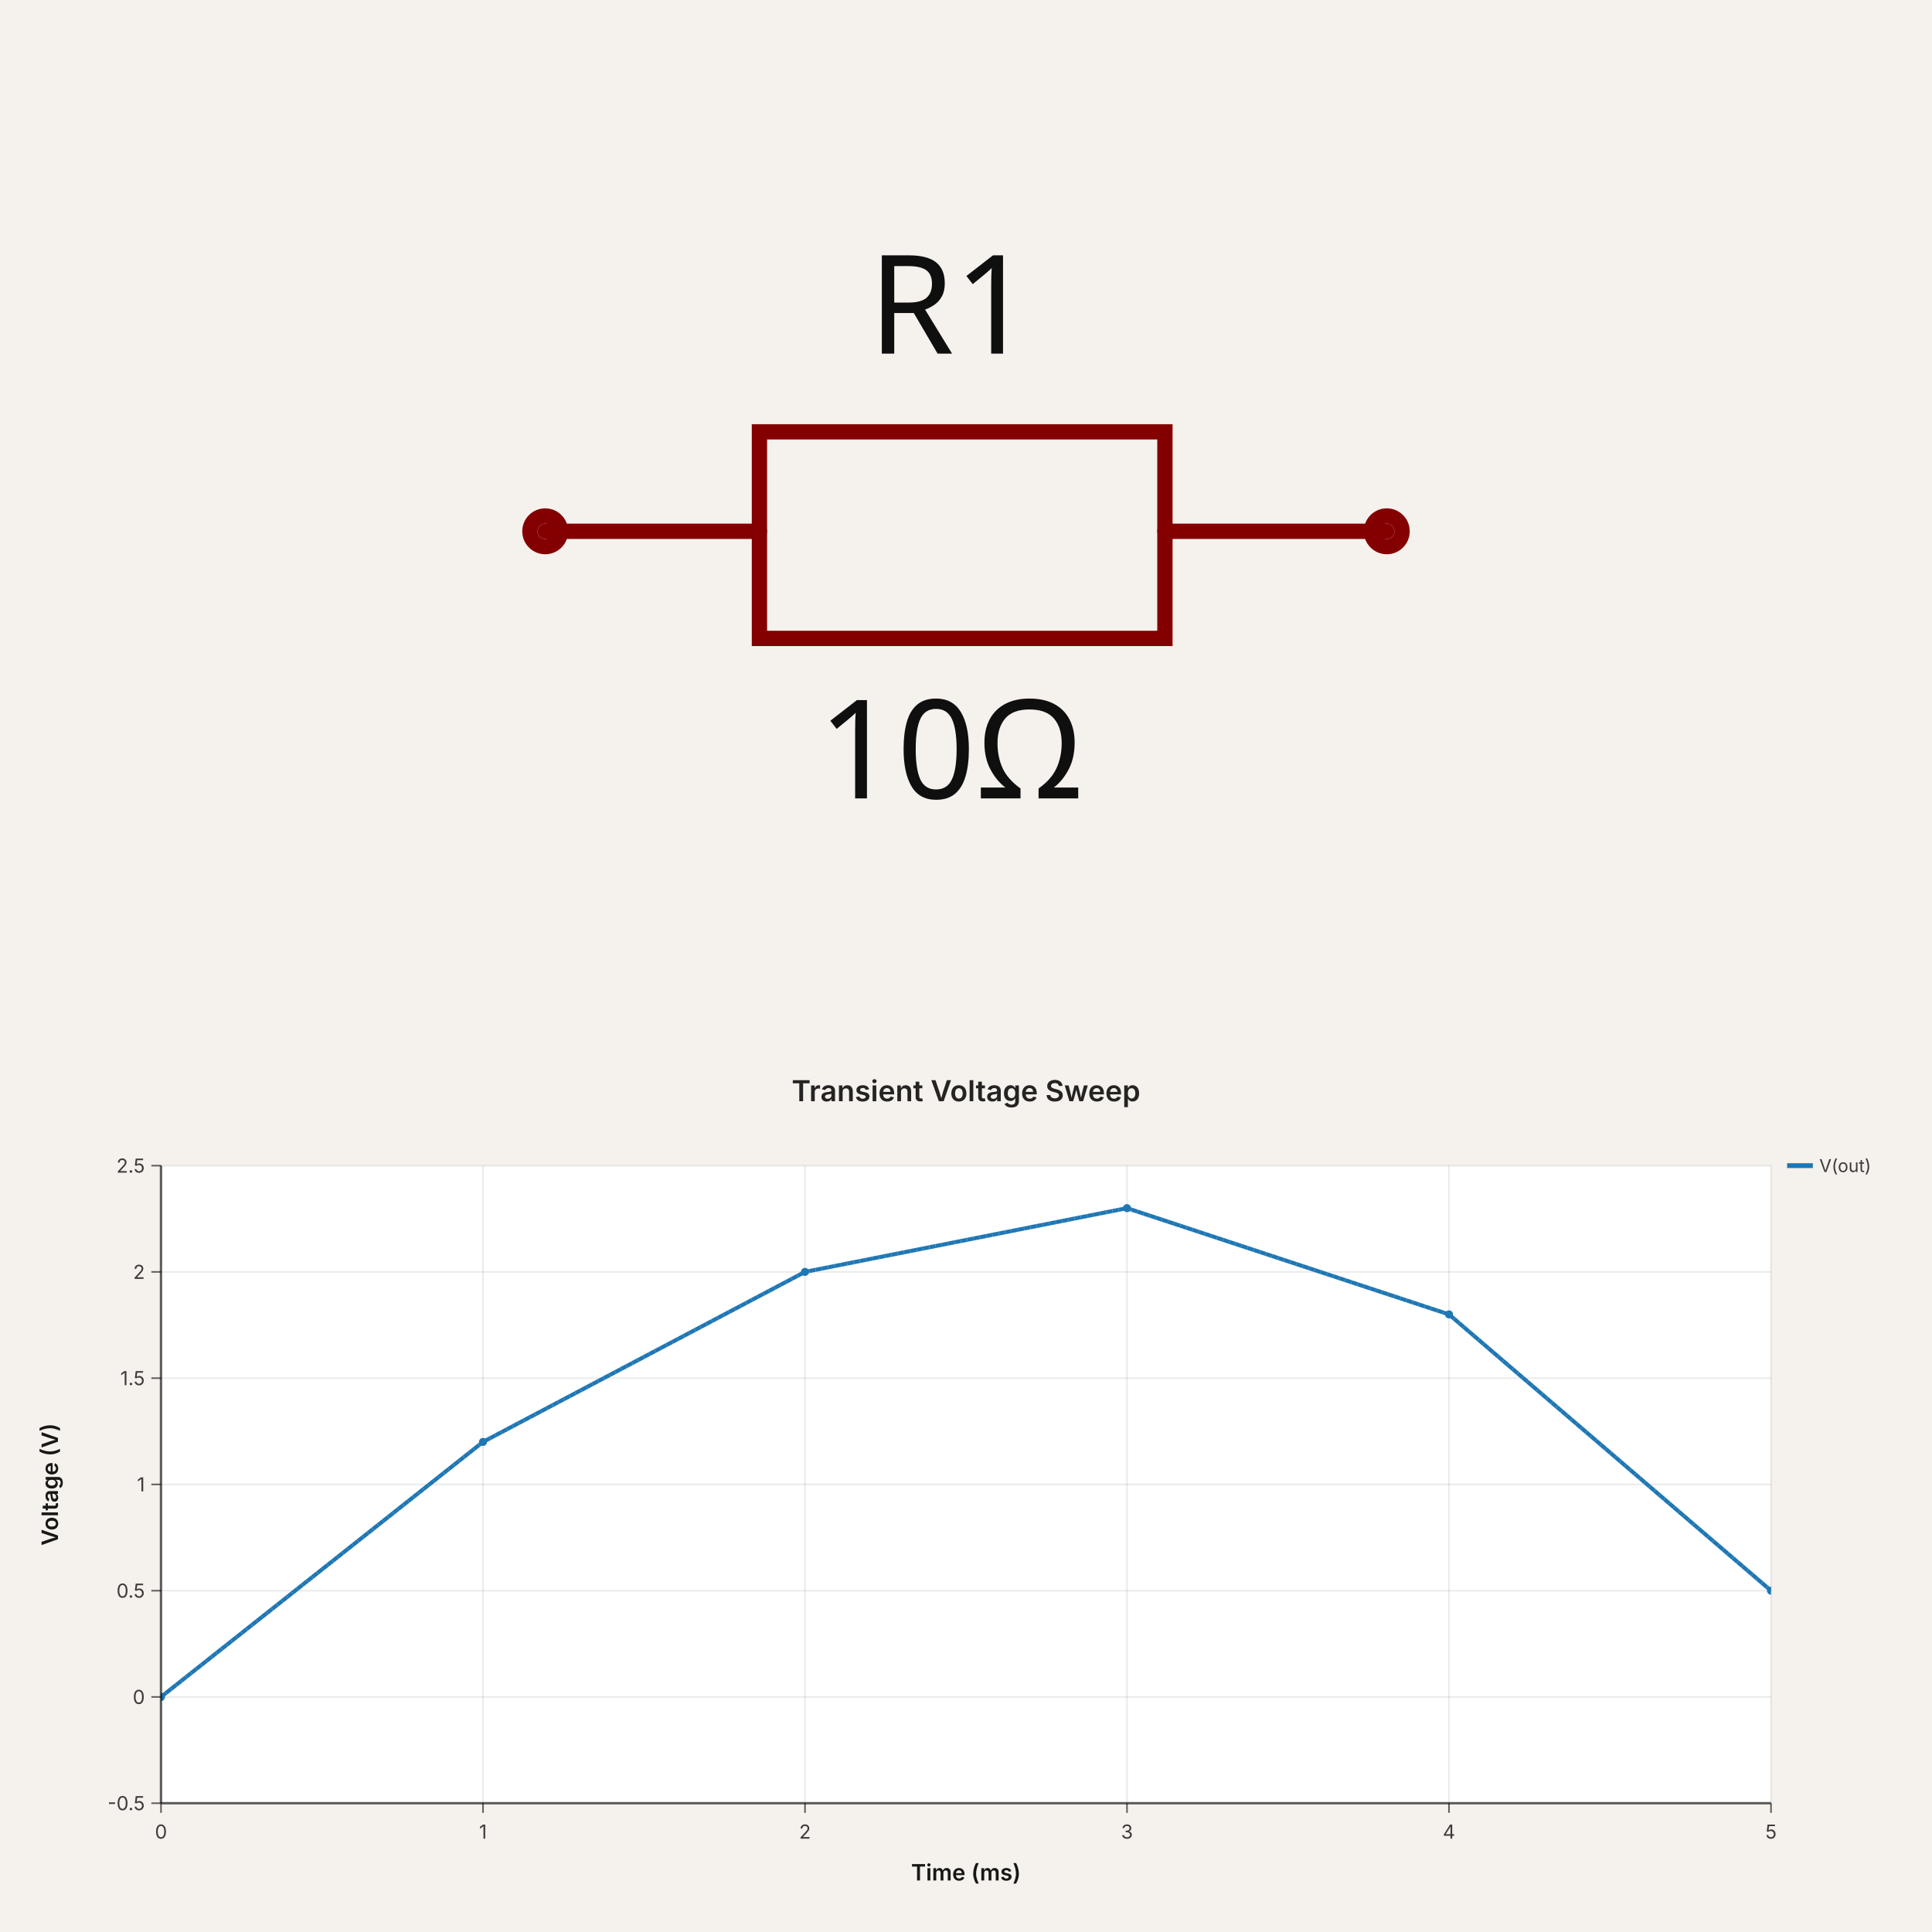
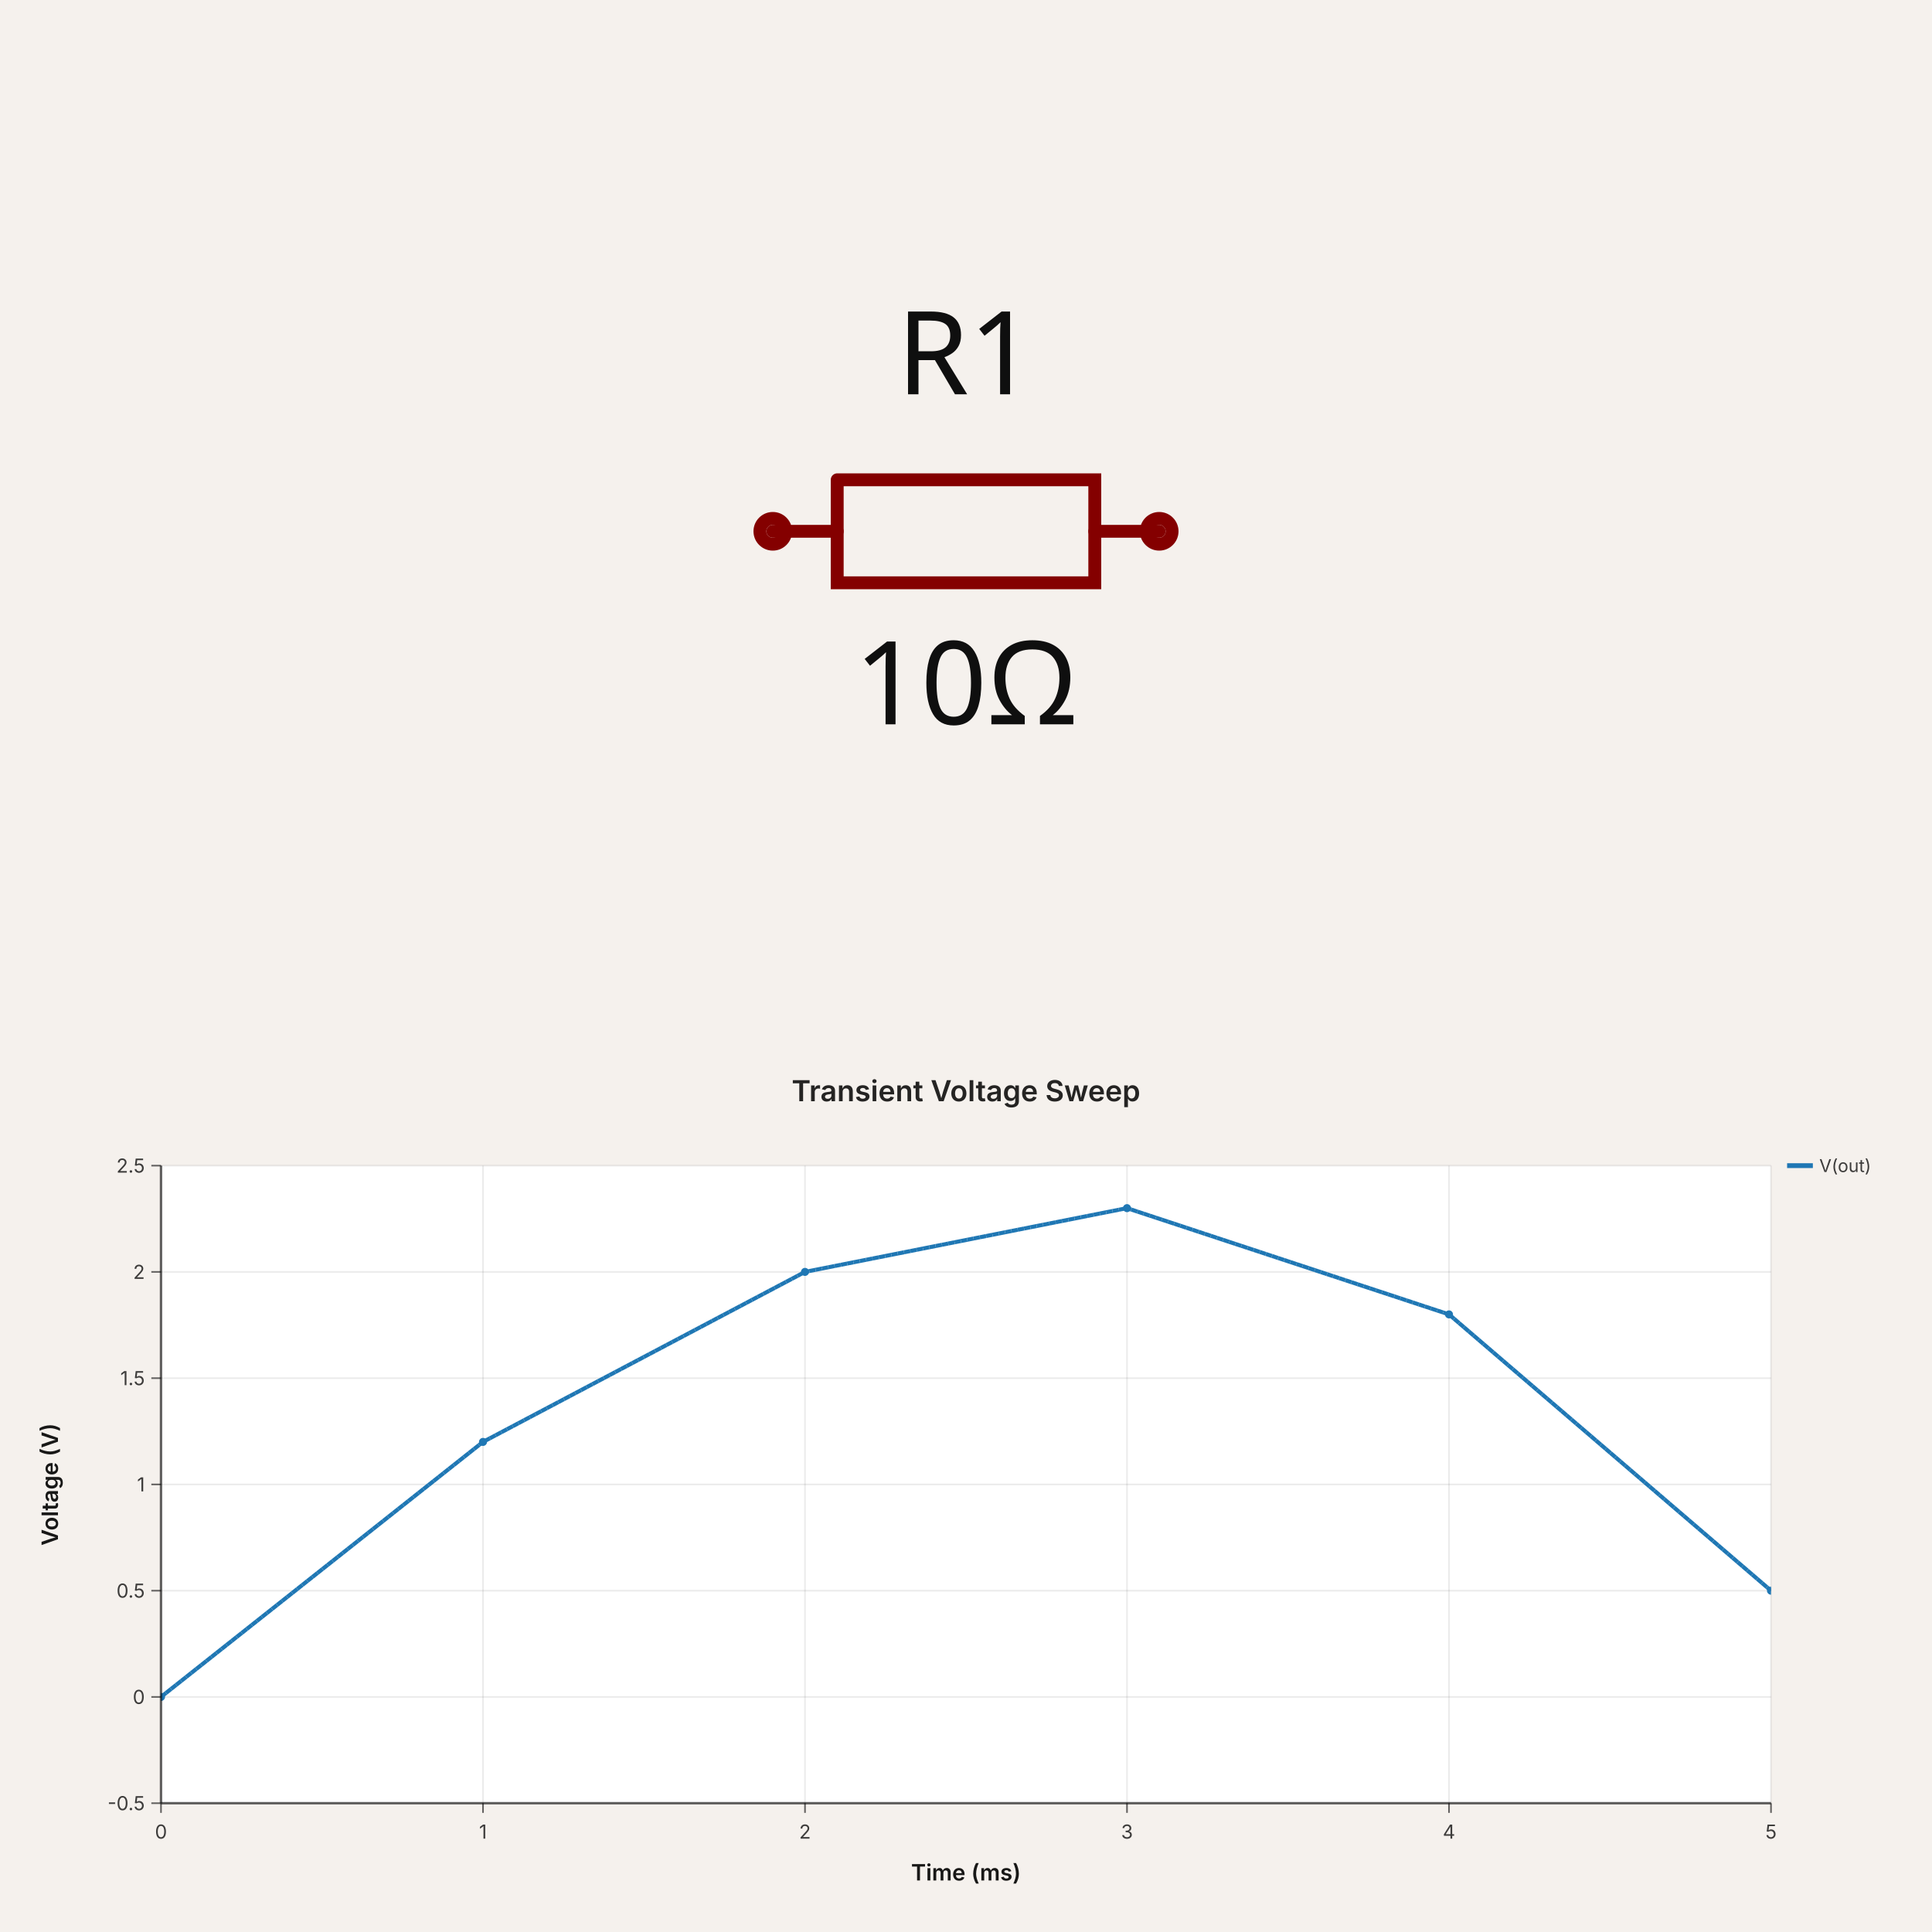
- <svg xmlns="http://www.w3.org/2000/svg" width="1200" height="1200" viewBox="0 0 1200 1200" data-simulation-experiment-id="exp-1" data-software-used-string="@tscircuit/core@0.0.1123">
-   <svg width="1200" height="660" style="background-color: rgb(245, 241, 237)" data-real-to-screen-transform="matrix(475.1925375764,0,0,-475.1925375764,600,330)" data-software-used-string="@tscircuit/core@0.0.1123" x="0" y="0">
+ <svg xmlns="http://www.w3.org/2000/svg" width="1200" height="1200" viewBox="0 0 1200 1200" data-simulation-experiment-id="exp-1" data-software-used-string="@tscircuit/core@0.0.1404">
+   <svg class="tscircuit-schematic" width="1200" height="660" style="background-color: rgb(245, 241, 237)" data-real-to-screen-transform="matrix(400,0,0,-400,600,330)" data-software-used-string="@tscircuit/core@0.0.1404" x="0" y="0">
    <style>
              .boundary { fill: rgb(245, 241, 237); }
              .schematic-boundary { fill: none; stroke: #fff; }
              .component { fill: none; stroke: rgb(132, 0, 0); }
              .chip { fill: rgb(255, 255, 194); stroke: rgb(132, 0, 0); }
              .component-pin { fill: none; stroke: rgb(132, 0, 0); }
-               /* Basic per-trace hover fallback */
-               .trace:hover {
-                 filter: invert(1);
-               }
-               .trace:hover .trace-crossing-outline {
-                 opacity: 0;
-               }
-               .trace:hover .trace-junction {
-                 filter: invert(1);
-               }
-               /* Net-hover highlighting: when a trace or its overlays are hovered,
-                  invert color for all traces (base + overlays) sharing the same
-                  subcircuit connectivity key. Also hide crossing outline during hover. */
-               
              .text { font-family: sans-serif; fill: rgb(0, 150, 0); }
              .pin-number { fill: rgb(169, 0, 0); }
              .port-label { fill: rgb(0, 100, 100); }
              .component-name { fill: rgb(0, 100, 100); }
+               
            </style>
    <rect class="boundary" x="0" y="0" width="1200" height="660" />
-     <g data-circuit-json-type="schematic_component" data-schematic-component-id="schematic_component_0">
-       <rect class="component-overlay" x="338.644" y="268.225" width="522.712" height="128.302" fill="transparent" />
-       <path d="M 338.644 330 L 471.698 330" stroke="rgb(132, 0, 0)" fill="none" stroke-width="9.504px" stroke-linecap="round" />
-       <path d="M 723.55 330 L 861.356 330" stroke="rgb(132, 0, 0)" fill="none" stroke-width="9.504px" stroke-linecap="round" />
-       <path d="M 600 268.225 L 723.55 268.225 L 723.55 396.527 L 471.698 396.527 L 471.698 268.225 L 600 268.225" stroke="rgb(132, 0, 0)" fill="none" stroke-width="9.504px" stroke-linecap="round" />
-       <text x="590.496" y="244.724" stroke="rgb(245, 241, 237)" stroke-width="9.504px" paint-order="stroke" fill="rgb(15, 15, 15)" font-family="sans-serif" text-anchor="middle" dominant-baseline="ideographic" font-size="85.535px">R1</text>
-       <text x="590.496" y="429.532" fill="rgb(15, 15, 15)" font-family="sans-serif" text-anchor="middle" dominant-baseline="hanging" font-size="85.535px">10Ω</text>
-       <circle cx="338.644" cy="330" r="9.504px" stroke-width="9.504px" fill="none" stroke="rgb(132, 0, 0)" />
-       <circle cx="861.356" cy="330" r="9.504px" stroke-width="9.504px" fill="none" stroke="rgb(132, 0, 0)" />
+     <g class="sch-component" data-circuit-json-type="schematic_component" data-schematic-component-id="schematic_component_0">
+       <rect class="component-overlay sch-component-overlay" x="480" y="298.008" width="240" height="63.984" fill="transparent" />
+       <path class="sch-component-symbol-path" d="M 480 330 L 520.008 330" stroke="rgb(132, 0, 0)" fill="none" stroke-width="8px" stroke-linecap="round" />
+       <path class="sch-component-symbol-path" d="M 679.992 330 L 720 330" stroke="rgb(132, 0, 0)" fill="none" stroke-width="8px" stroke-linecap="round" />
+       <path class="sch-component-symbol-path" d="M 520.008 298.008 L 679.992 298.008 L 679.992 361.992 L 520.008 361.992 L 520.008 298.008" stroke="rgb(132, 0, 0)" fill="none" stroke-width="8px" stroke-linecap="round" />
+       <text class="sch-component-name sch-component-text" x="600" y="266" stroke="rgb(245, 241, 237)" stroke-width="8px" paint-order="stroke" fill="rgb(15, 15, 15)" font-family="sans-serif" text-anchor="middle" dominant-baseline="ideographic" font-size="72px">R1</text>
+       <text class="sch-component-text" x="600" y="394" fill="rgb(15, 15, 15)" font-family="sans-serif" text-anchor="middle" dominant-baseline="hanging" font-size="72px">10Ω</text>
+       <circle class="component-pin sch-component-pin" cx="480" cy="330" r="8px" stroke-width="8px" fill="none" stroke="rgb(132, 0, 0)" />
+       <circle class="component-pin sch-component-pin" cx="720" cy="330" r="8px" stroke-width="8px" fill="none" stroke="rgb(132, 0, 0)" />
    </g>
-     <g class="schematic-port-hover" data-schematic-port-id="source_port_0">
-       <circle cx="338.644" cy="330" r="19.008" fill="red" opacity="0" />
+     <g class="schematic-port-hover sch-port-hover" data-schematic-port-id="source_port_0">
+       <circle cx="480" cy="330" r="16" fill="red" opacity="0" />
    </g>
-     <g class="schematic-port-hover" data-schematic-port-id="source_port_1">
-       <circle cx="861.356" cy="330" r="19.008" fill="red" opacity="0" />
+     <g class="schematic-port-hover sch-port-hover" data-schematic-port-id="source_port_1">
+       <circle cx="720" cy="330" r="16" fill="red" opacity="0" />
    </g>
  </svg>
-   <svg width="1200" height="540" viewBox="0 0 1200 540" data-simulation-experiment-id="exp-1" data-simulation-experiment-name="Transient Voltage Sweep" data-software-used-string="@tscircuit/core@0.0.1123" x="0" y="660">
+   <svg width="1200" height="540" viewBox="0 0 1200 540" data-simulation-experiment-id="exp-1" data-simulation-experiment-name="Transient Voltage Sweep" data-software-used-string="@tscircuit/core@0.0.1404" x="0" y="660">
    <style>
:root { color-scheme: light; }
svg { font-family: 'Inter', 'Helvetica Neue', Arial, sans-serif; }
.background { fill: rgb(245, 241, 237); }
.plot-background { fill: #ffffff; }
.grid-line { stroke: rgba(0, 0, 0, 0.08); stroke-width: 1; }
.axis { stroke: rgba(0, 0, 0, 0.6); stroke-width: 1.5; }
.axis-tick { stroke: rgba(0, 0, 0, 0.6); stroke-width: 1; }
.axis-label { fill: rgba(0, 0, 0, 0.75); font-size: 12px; }
.axis-title { fill: rgba(0, 0, 0, 0.9); font-size: 14px; font-weight: 600; }
.legend-label { fill: rgba(0, 0, 0, 0.75); font-size: 11px; }
.legend-line { stroke-width: 3; }
+ .scope-channel-card { fill: #ffffff; stroke: rgba(0, 0, 0, 0.22); stroke-width: 1; }
+ .scope-channel-header-text { fill: #ffffff; font-size: 14px; font-weight: 700; }
+ .scope-channel-detail { fill: rgba(0, 0, 0, 0.42); font-size: 14px; }
.simulation-line { fill: none; stroke-width: 2.5; }
.simulation-point { stroke-width: 0; }
.chart-title { fill: rgba(0, 0, 0, 0.85); font-size: 18px; font-weight: 600; }
</style>
    <rect class="background" x="0" y="0" width="1200" height="540" />
    <defs>
      <clipPath id="simulation-graph-exp-1">
        <rect x="100" y="64" width="1000" height="396" />
      </clipPath>
    </defs>
    <rect class="plot-background" x="100" y="64" width="1000" height="396" />
    <g class="grid">
      <line class="grid-line grid-line-x" x1="100" y1="64" x2="100" y2="460" />
      <line class="grid-line grid-line-x" x1="300" y1="64" x2="300" y2="460" />
      <line class="grid-line grid-line-x" x1="500" y1="64" x2="500" y2="460" />
      <line class="grid-line grid-line-x" x1="700" y1="64" x2="700" y2="460" />
      <line class="grid-line grid-line-x" x1="900" y1="64" x2="900" y2="460" />
      <line class="grid-line grid-line-x" x1="1100" y1="64" x2="1100" y2="460" />
      <line class="grid-line grid-line-y" x1="100" y1="460" x2="1100" y2="460" />
      <line class="grid-line grid-line-y" x1="100" y1="394" x2="1100" y2="394" />
      <line class="grid-line grid-line-y" x1="100" y1="328" x2="1100" y2="328" />
      <line class="grid-line grid-line-y" x1="100" y1="262" x2="1100" y2="262" />
      <line class="grid-line grid-line-y" x1="100" y1="196" x2="1100" y2="196" />
      <line class="grid-line grid-line-y" x1="100" y1="130" x2="1100" y2="130" />
      <line class="grid-line grid-line-y" x1="100" y1="64" x2="1100" y2="64" />
    </g>
    <g class="data-series">
      <path class="simulation-line" d="M 100 394 L 300 235.6 L 500 130 L 700 90.4 L 900 156.4 L 1100 328" stroke="#1f77b4" clip-path="url(#simulation-graph-exp-1)" data-simulation-transient-voltage-graph-id="graph-1" stroke-dasharray="4 8" stroke-dashoffset="0" />
      <path class="simulation-line" d="M 100 394 L 300 235.6 L 500 130 L 700 90.4 L 900 156.4 L 1100 328" stroke="#1f77b4" clip-path="url(#simulation-graph-exp-1)" data-simulation-transient-voltage-graph-id="graph-1" stroke-dasharray="4 8" stroke-dashoffset="4" />
      <path class="simulation-line" d="M 100 394 L 300 235.6 L 500 130 L 700 90.4 L 900 156.4 L 1100 328" stroke="#1f77b4" clip-path="url(#simulation-graph-exp-1)" data-simulation-transient-voltage-graph-id="graph-1" stroke-dasharray="4 8" stroke-dashoffset="8" />
      <circle class="simulation-point" cx="100" cy="394" r="2.5" fill="#1f77b4" clip-path="url(#simulation-graph-exp-1)" />
      <circle class="simulation-point" cx="300" cy="235.6" r="2.5" fill="#1f77b4" clip-path="url(#simulation-graph-exp-1)" />
      <circle class="simulation-point" cx="500" cy="130" r="2.5" fill="#1f77b4" clip-path="url(#simulation-graph-exp-1)" />
      <circle class="simulation-point" cx="700" cy="90.4" r="2.5" fill="#1f77b4" clip-path="url(#simulation-graph-exp-1)" />
      <circle class="simulation-point" cx="900" cy="156.4" r="2.5" fill="#1f77b4" clip-path="url(#simulation-graph-exp-1)" />
      <circle class="simulation-point" cx="1100" cy="328" r="2.5" fill="#1f77b4" clip-path="url(#simulation-graph-exp-1)" />
    </g>
    <g class="axes">
      <line class="axis axis-x" x1="100" y1="460" x2="1100" y2="460" />
      <line class="axis axis-y" x1="100" y1="64" x2="100" y2="460" />
      <line class="axis-tick axis-tick-x" x1="100" y1="460" x2="100" y2="466" />
      <text class="axis-label axis-label-x" x="100" y="482" text-anchor="middle">0</text>
      <line class="axis-tick axis-tick-x" x1="300" y1="460" x2="300" y2="466" />
      <text class="axis-label axis-label-x" x="300" y="482" text-anchor="middle">1</text>
      <line class="axis-tick axis-tick-x" x1="500" y1="460" x2="500" y2="466" />
      <text class="axis-label axis-label-x" x="500" y="482" text-anchor="middle">2</text>
      <line class="axis-tick axis-tick-x" x1="700" y1="460" x2="700" y2="466" />
      <text class="axis-label axis-label-x" x="700" y="482" text-anchor="middle">3</text>
      <line class="axis-tick axis-tick-x" x1="900" y1="460" x2="900" y2="466" />
      <text class="axis-label axis-label-x" x="900" y="482" text-anchor="middle">4</text>
      <line class="axis-tick axis-tick-x" x1="1100" y1="460" x2="1100" y2="466" />
      <text class="axis-label axis-label-x" x="1100" y="482" text-anchor="middle">5</text>
      <line class="axis-tick axis-tick-y" x1="94" y1="460" x2="100" y2="460" />
      <text class="axis-label axis-label-y" x="90" y="460" text-anchor="end" dominant-baseline="middle">-0.5</text>
      <line class="axis-tick axis-tick-y" x1="94" y1="394" x2="100" y2="394" />
      <text class="axis-label axis-label-y" x="90" y="394" text-anchor="end" dominant-baseline="middle">0</text>
      <line class="axis-tick axis-tick-y" x1="94" y1="328" x2="100" y2="328" />
      <text class="axis-label axis-label-y" x="90" y="328" text-anchor="end" dominant-baseline="middle">0.5</text>
      <line class="axis-tick axis-tick-y" x1="94" y1="262" x2="100" y2="262" />
      <text class="axis-label axis-label-y" x="90" y="262" text-anchor="end" dominant-baseline="middle">1</text>
      <line class="axis-tick axis-tick-y" x1="94" y1="196" x2="100" y2="196" />
      <text class="axis-label axis-label-y" x="90" y="196" text-anchor="end" dominant-baseline="middle">1.5</text>
      <line class="axis-tick axis-tick-y" x1="94" y1="130" x2="100" y2="130" />
      <text class="axis-label axis-label-y" x="90" y="130" text-anchor="end" dominant-baseline="middle">2</text>
      <line class="axis-tick axis-tick-y" x1="94" y1="64" x2="100" y2="64" />
      <text class="axis-label axis-label-y" x="90" y="64" text-anchor="end" dominant-baseline="middle">2.5</text>
+       <text class="axis-title axis-title-y" x="36" y="262" transform="rotate(-90 36 262)" text-anchor="middle">Voltage (V)</text>
      <text class="axis-title axis-title-x" x="600" y="508" text-anchor="middle">Time (ms)</text>
-       <text class="axis-title axis-title-y" x="36" y="262" transform="rotate(-90 36 262)" text-anchor="middle">Voltage (V)</text>
    </g>
    <g class="legend">
      <g class="legend-item" transform="translate(1110 64)">
        <line class="legend-line" x1="0" y1="0" x2="16" y2="0" stroke="#1f77b4" />
        <text class="legend-label" x="20" y="0" dominant-baseline="middle">
          <tspan x="20" dy="0">V(out)</tspan>
        </text>
      </g>
    </g>
    <text class="chart-title" x="600" y="24" text-anchor="middle">Transient Voltage Sweep</text>
  </svg>
</svg>
